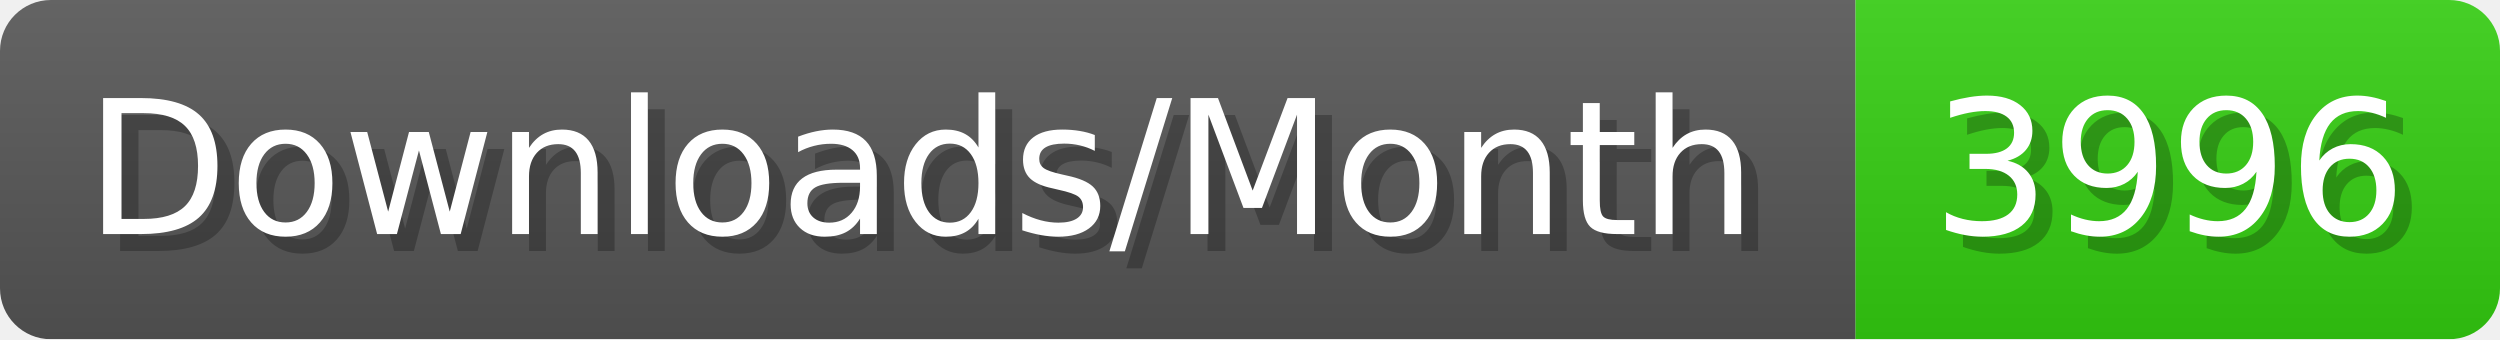
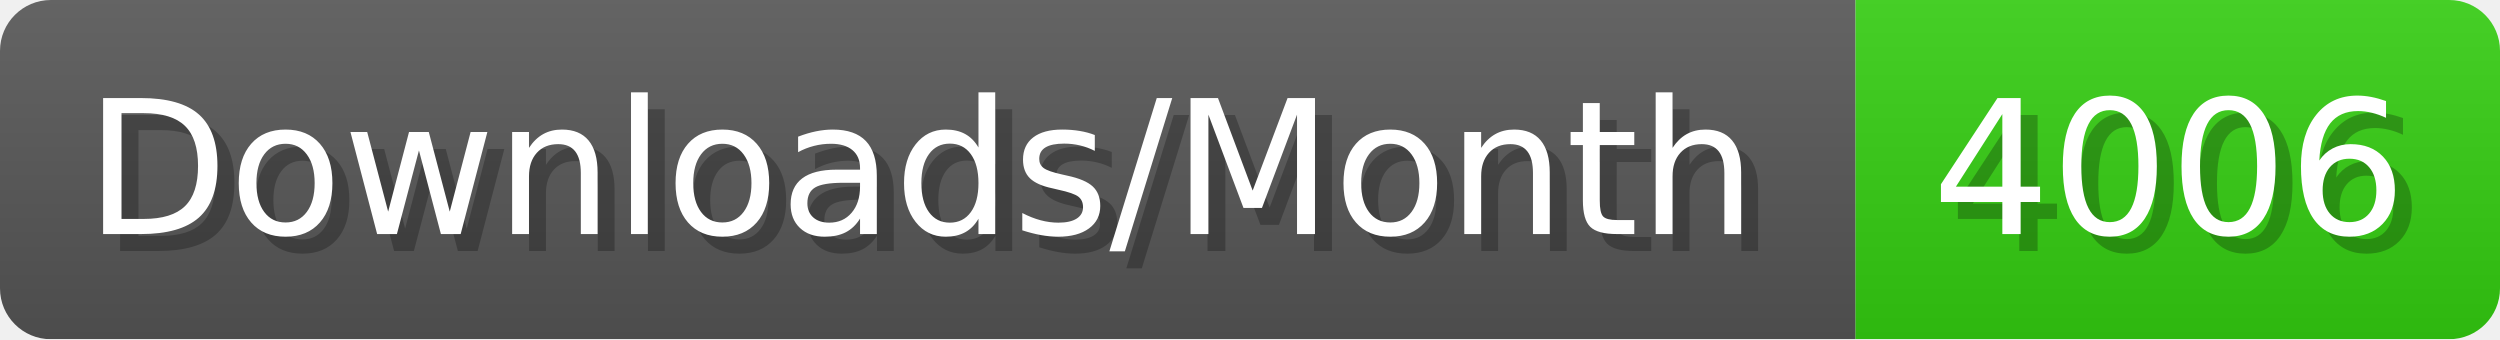
- <svg xmlns="http://www.w3.org/2000/svg" width="147.4" height="20" viewBox="0 0 1474 200" role="img" aria-label="Downloads/Month: 3996">
+ <svg xmlns="http://www.w3.org/2000/svg" width="147.4" height="20" viewBox="0 0 1474 200" role="img" aria-label="Downloads/Month: 4006">
  <linearGradient id="YlXUI" x2="0" y2="100%">
    <stop offset="0" stop-opacity=".1" stop-color="#EEE" />
    <stop offset="1" stop-opacity=".1" />
  </linearGradient>
  <mask id="JHhop">
    <rect width="1474" height="200" rx="30" fill="#FFF" />
  </mask>
  <g mask="url(#JHhop)">
    <rect width="1094" height="200" fill="#555" />
    <rect width="380" height="200" fill="#3C1" x="1094" />
    <rect width="1474" height="200" fill="url(#YlXUI)" />
  </g>
  <g aria-hidden="true" fill="#fff" text-anchor="start" font-family="Verdana,DejaVu Sans,sans-serif" font-size="110">
    <text x="60" y="148" textLength="994" fill="#000" opacity="0.25">Downloads/Month</text>
    <text x="50" y="138" textLength="994">Downloads/Month</text>
-     <text x="1149" y="148" textLength="280" fill="#000" opacity="0.25">3996</text>
-     <text x="1139" y="138" textLength="280">3996</text>
+     <text x="1149" y="148" textLength="280" fill="#000" opacity="0.25">4006</text>
+     <text x="1139" y="138" textLength="280">4006</text>
  </g>
</svg>
